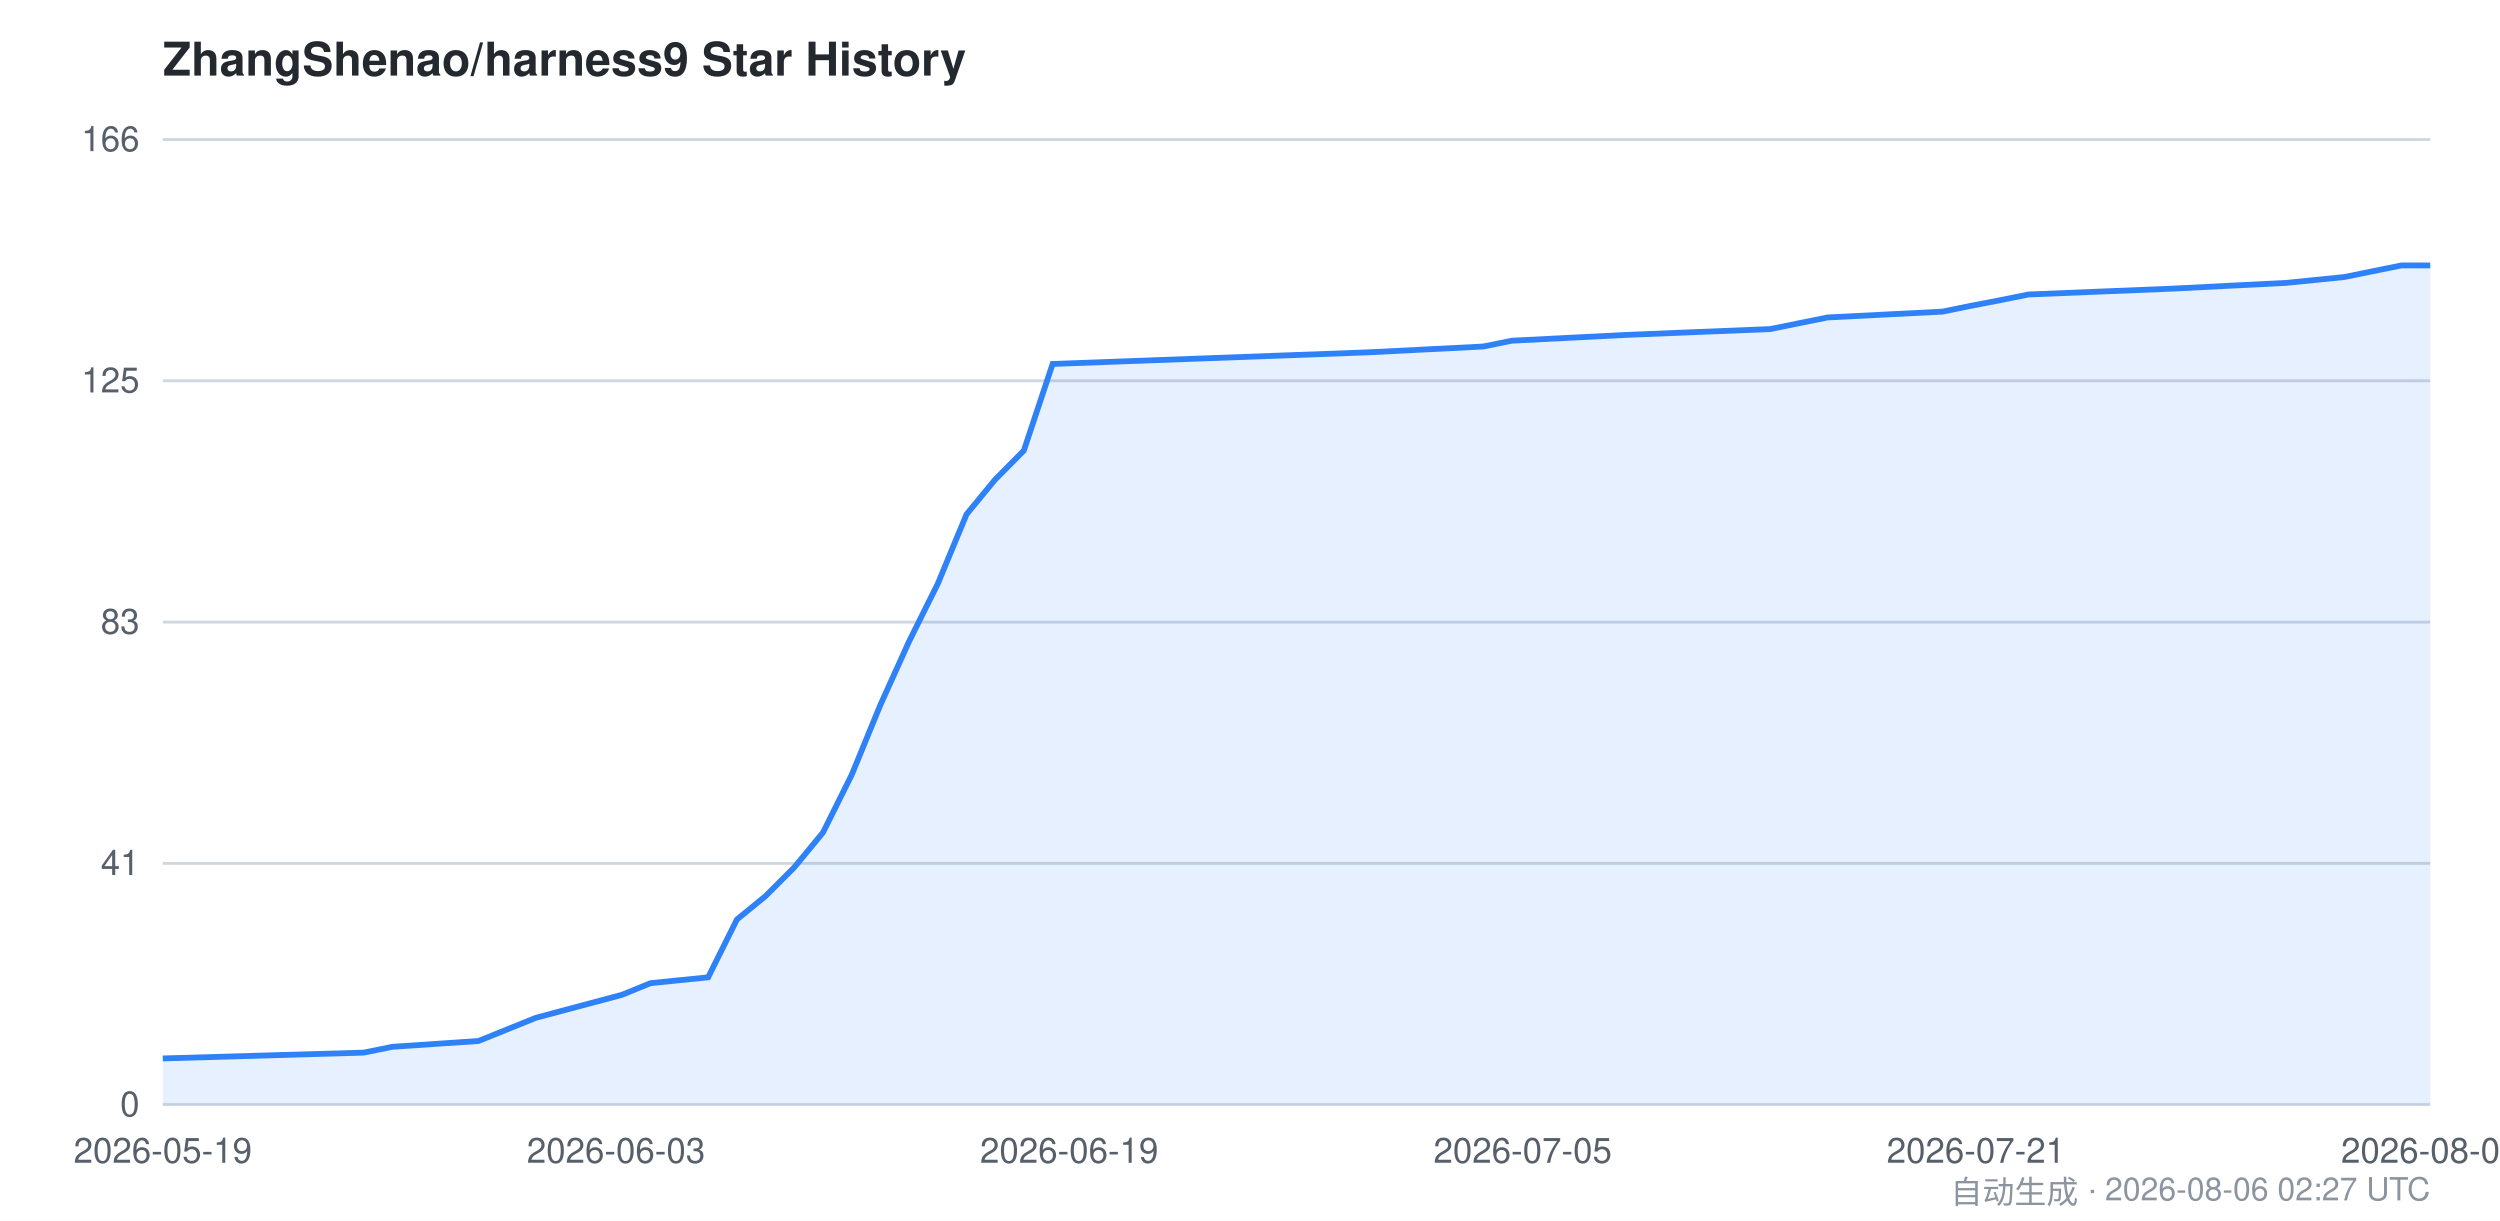
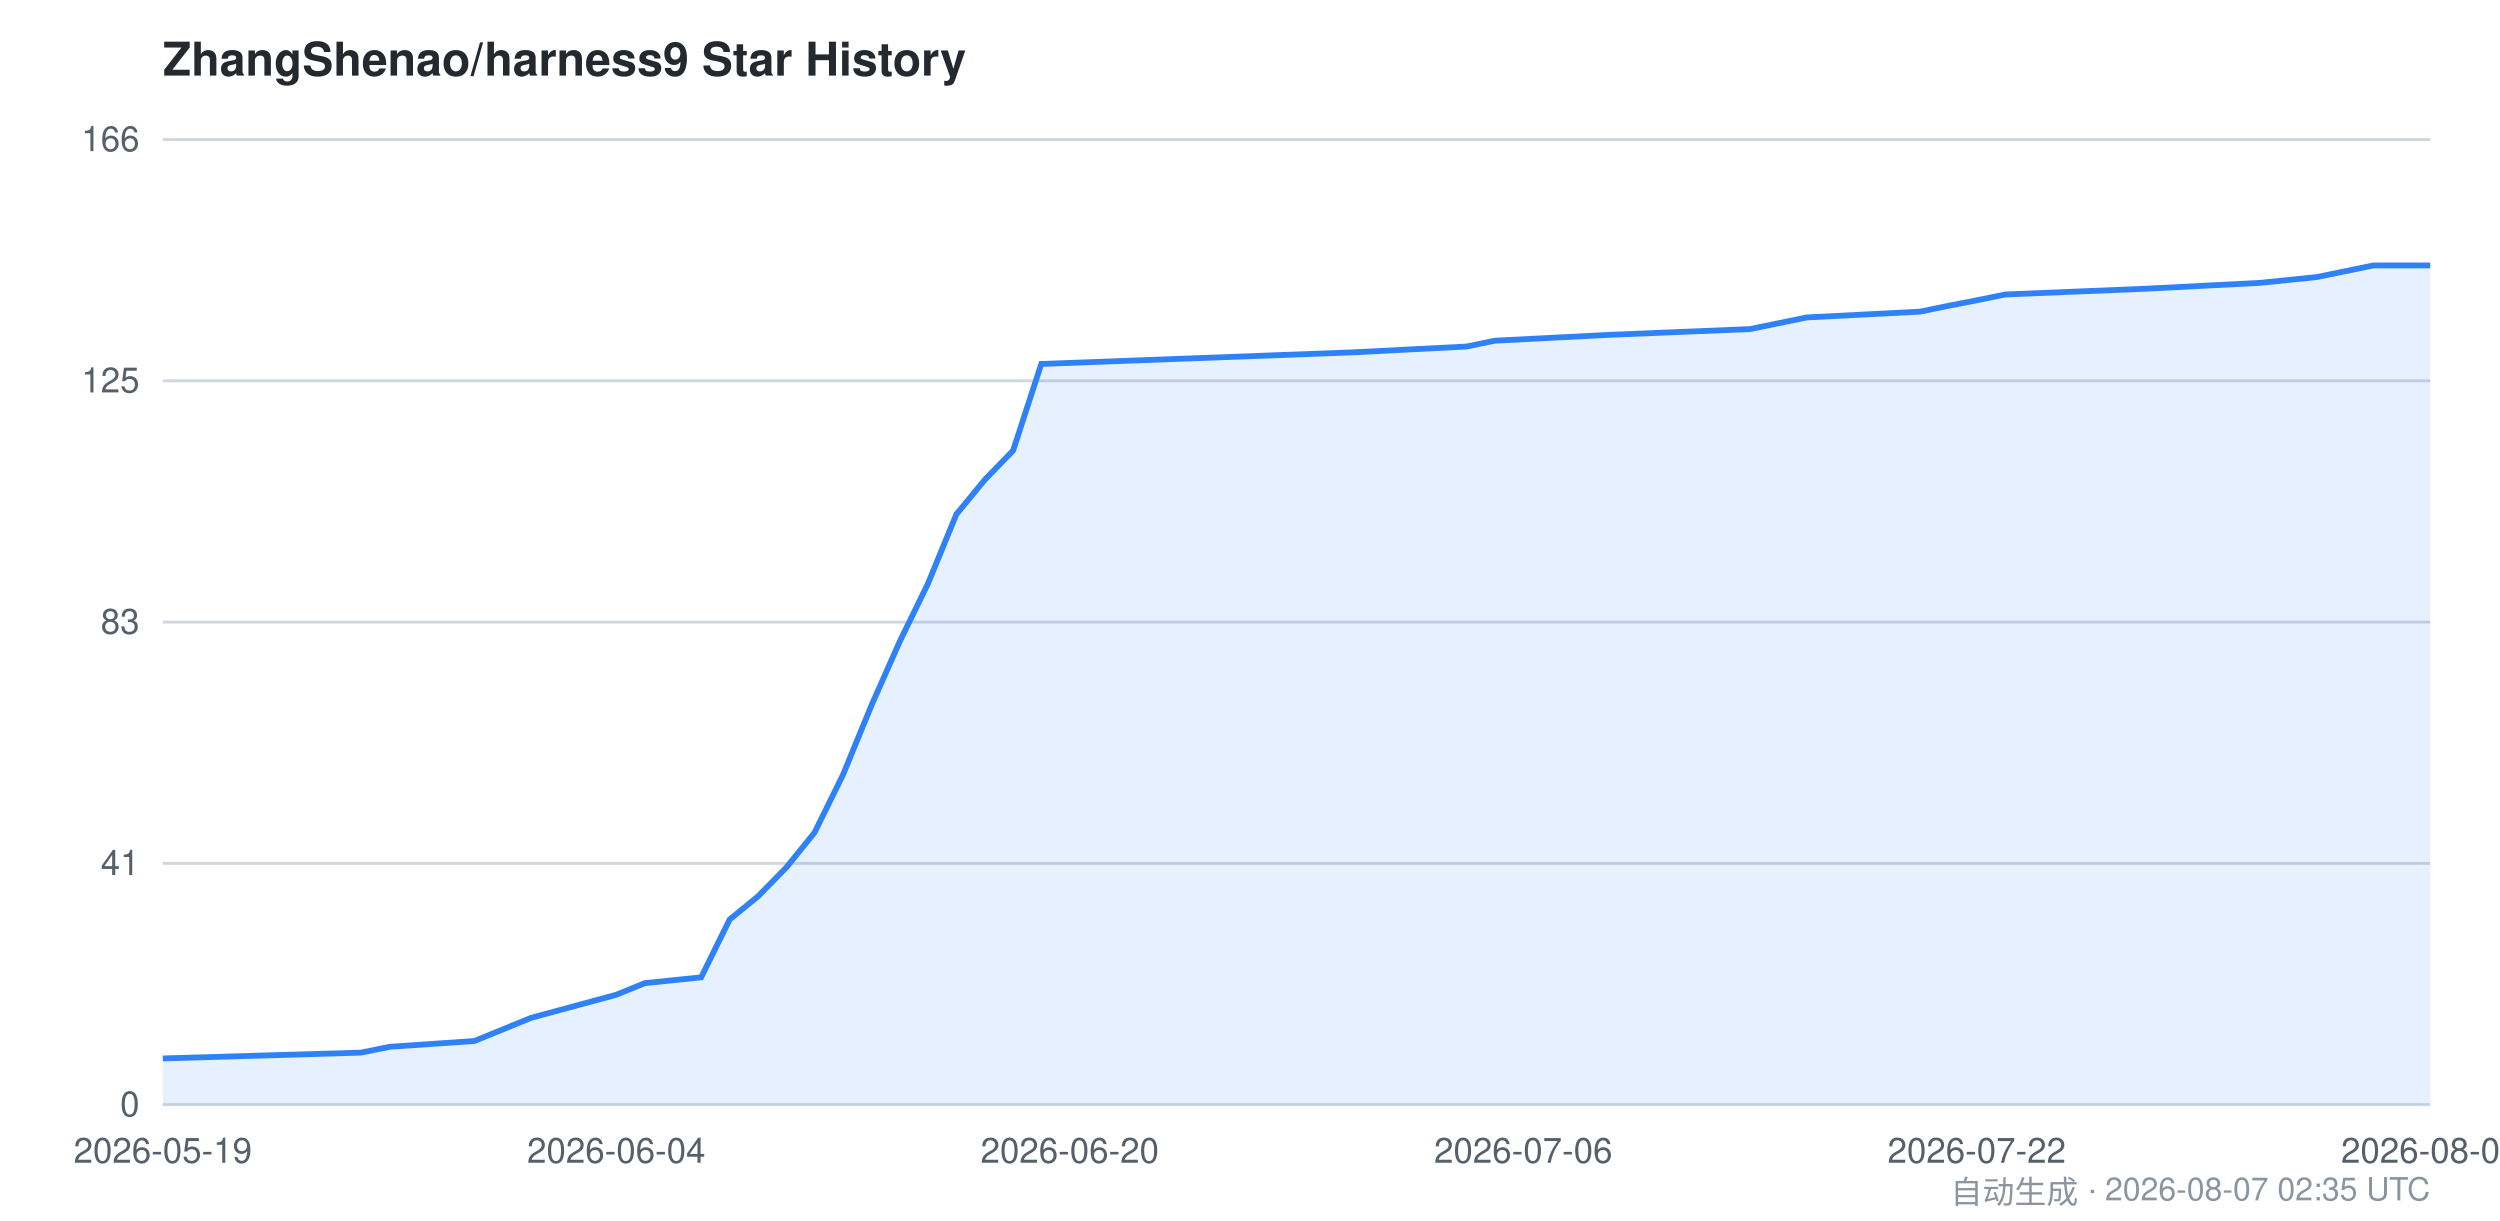
<svg xmlns="http://www.w3.org/2000/svg" viewBox="0 0 860 420" width="860" height="420" font-family="-apple-system,BlinkMacSystemFont,Segoe UI,Helvetica,Arial,sans-serif">
  <style>
    .bg { fill: #ffffff; }
    .grid { stroke: #d0d7de; stroke-width: 1; }
    .axis { fill: #57606a; font-size: 12px; }
    .title { fill: #24292f; font-size: 16px; font-weight: 600; }
    .footer { fill: #8c959f; font-size: 11px; }
    .area { fill: #2f81f7; opacity: 0.12; }
    .line { stroke: #2f81f7; stroke-width: 2; fill: none; }
    @media (prefers-color-scheme: dark) {
      .bg { fill: #0d1117; }
      .grid { stroke: #30363d; }
      .axis { fill: #8b949e; }
      .title { fill: #c9d1d9; }
      .footer { fill: #6e7681; }
      .area { fill: #58a6ff; opacity: 0.15; }
      .line { stroke: #58a6ff; }
    }
  </style>
  <rect class="bg" x="0" y="0" width="860" height="420" />
  <text class="title" x="56" y="26">ZhangShenao/harness9 Star History</text>
  <line class="grid" x1="56" y1="380.0" x2="836" y2="380.0" />
  <line class="grid" x1="56" y1="297.0" x2="836" y2="297.0" />
  <line class="grid" x1="56" y1="214.0" x2="836" y2="214.0" />
  <line class="grid" x1="56" y1="131.0" x2="836" y2="131.0" />
  <line class="grid" x1="56" y1="48.0" x2="836" y2="48.0" />
  <text class="axis" x="48" y="384.0" text-anchor="end">0</text>
  <text class="axis" x="48" y="301.0" text-anchor="end">41</text>
  <text class="axis" x="48" y="218.0" text-anchor="end">83</text>
  <text class="axis" x="48" y="135.0" text-anchor="end">125</text>
  <text class="axis" x="48" y="52.0" text-anchor="end">166</text>
-   <path class="area" d="M 56.0,364.1 L 125.1,362.1 L 135.0,360.1 L 164.6,358.1 L 174.5,354.1 L 184.4,350.1 L 214.0,342.2 L 223.8,338.2 L 243.6,336.2 L 253.5,316.3 L 263.3,308.3 L 273.2,298.4 L 283.1,286.4 L 293.0,266.5 L 302.8,242.6 L 312.7,220.7 L 322.6,200.8 L 332.5,176.9 L 342.3,165.0 L 352.2,155.0 L 362.1,125.2 L 470.7,121.2 L 510.2,119.2 L 520.1,117.2 L 559.5,115.2 L 608.9,113.2 L 628.7,109.2 L 668.2,107.2 L 678.0,105.2 L 687.9,103.3 L 697.8,101.3 L 747.1,99.3 L 786.6,97.3 L 806.4,95.3 L 826.1,91.3 L 836.0,91.3 L 836.0,380.0 L 56.0,380.0 Z" />
-   <path class="line" d="M 56.0,364.1 L 125.1,362.1 L 135.0,360.1 L 164.6,358.1 L 174.5,354.1 L 184.4,350.1 L 214.0,342.2 L 223.8,338.2 L 243.6,336.2 L 253.5,316.3 L 263.3,308.3 L 273.2,298.4 L 283.1,286.4 L 293.0,266.5 L 302.8,242.6 L 312.7,220.7 L 322.6,200.8 L 332.5,176.9 L 342.3,165.0 L 352.2,155.0 L 362.1,125.2 L 470.7,121.2 L 510.2,119.2 L 520.1,117.2 L 559.5,115.2 L 608.9,113.2 L 628.7,109.2 L 668.2,107.2 L 678.0,105.2 L 687.9,103.3 L 697.8,101.3 L 747.1,99.3 L 786.6,97.3 L 806.4,95.3 L 826.1,91.3 L 836.0,91.3" />
+   <path class="area" d="M 56.0,364.1 L 124.2,362.1 L 134.0,360.1 L 163.2,358.1 L 173.0,354.1 L 182.8,350.1 L 212.0,342.2 L 221.8,338.2 L 241.2,336.2 L 251.0,316.3 L 260.8,308.3 L 270.5,298.4 L 280.2,286.4 L 290.0,266.5 L 299.8,242.6 L 309.5,220.7 L 319.2,200.8 L 329.0,176.9 L 338.8,165.0 L 348.5,155.0 L 358.2,125.2 L 465.5,121.2 L 504.5,119.2 L 514.2,117.2 L 553.2,115.2 L 602.0,113.2 L 621.5,109.2 L 660.5,107.2 L 670.2,105.2 L 680.0,103.3 L 689.8,101.3 L 738.5,99.3 L 777.5,97.3 L 797.0,95.3 L 816.5,91.3 L 836.0,91.3 L 836.0,380.0 L 56.0,380.0 Z" />
+   <path class="line" d="M 56.0,364.1 L 124.2,362.1 L 134.0,360.1 L 163.2,358.1 L 173.0,354.1 L 182.8,350.1 L 212.0,342.2 L 221.8,338.2 L 241.2,336.2 L 251.0,316.3 L 260.8,308.3 L 270.5,298.4 L 280.2,286.4 L 290.0,266.5 L 299.8,242.6 L 309.5,220.7 L 319.2,200.8 L 329.0,176.9 L 338.8,165.0 L 348.5,155.0 L 358.2,125.2 L 465.5,121.2 L 504.5,119.2 L 514.2,117.2 L 553.2,115.2 L 602.0,113.2 L 621.5,109.2 L 660.5,107.2 L 670.2,105.2 L 680.0,103.3 L 689.8,101.3 L 738.5,99.3 L 777.5,97.3 L 797.0,95.3 L 816.5,91.3 L 836.0,91.3" />
  <text class="axis" x="56.0" y="400" text-anchor="middle">2026-05-19</text>
-   <text class="axis" x="211.9" y="400" text-anchor="middle">2026-06-03</text>
-   <text class="axis" x="367.8" y="400" text-anchor="middle">2026-06-19</text>
-   <text class="axis" x="523.8" y="400" text-anchor="middle">2026-07-05</text>
-   <text class="axis" x="679.7" y="400" text-anchor="middle">2026-07-21</text>
-   <text class="axis" x="836.0" y="400" text-anchor="middle">2026-08-06</text>
-   <text class="footer" x="836" y="414" text-anchor="end">自动生成 · 2026-08-06 02:27 UTC</text>
+   <text class="axis" x="212.0" y="400" text-anchor="middle">2026-06-04</text>
+   <text class="axis" x="368.0" y="400" text-anchor="middle">2026-06-20</text>
+   <text class="axis" x="524.0" y="400" text-anchor="middle">2026-07-06</text>
+   <text class="axis" x="680.0" y="400" text-anchor="middle">2026-07-22</text>
+   <text class="axis" x="836.0" y="400" text-anchor="middle">2026-08-07</text>
+   <text class="footer" x="836" y="414" text-anchor="end">自动生成 · 2026-08-07 02:35 UTC</text>
</svg>
